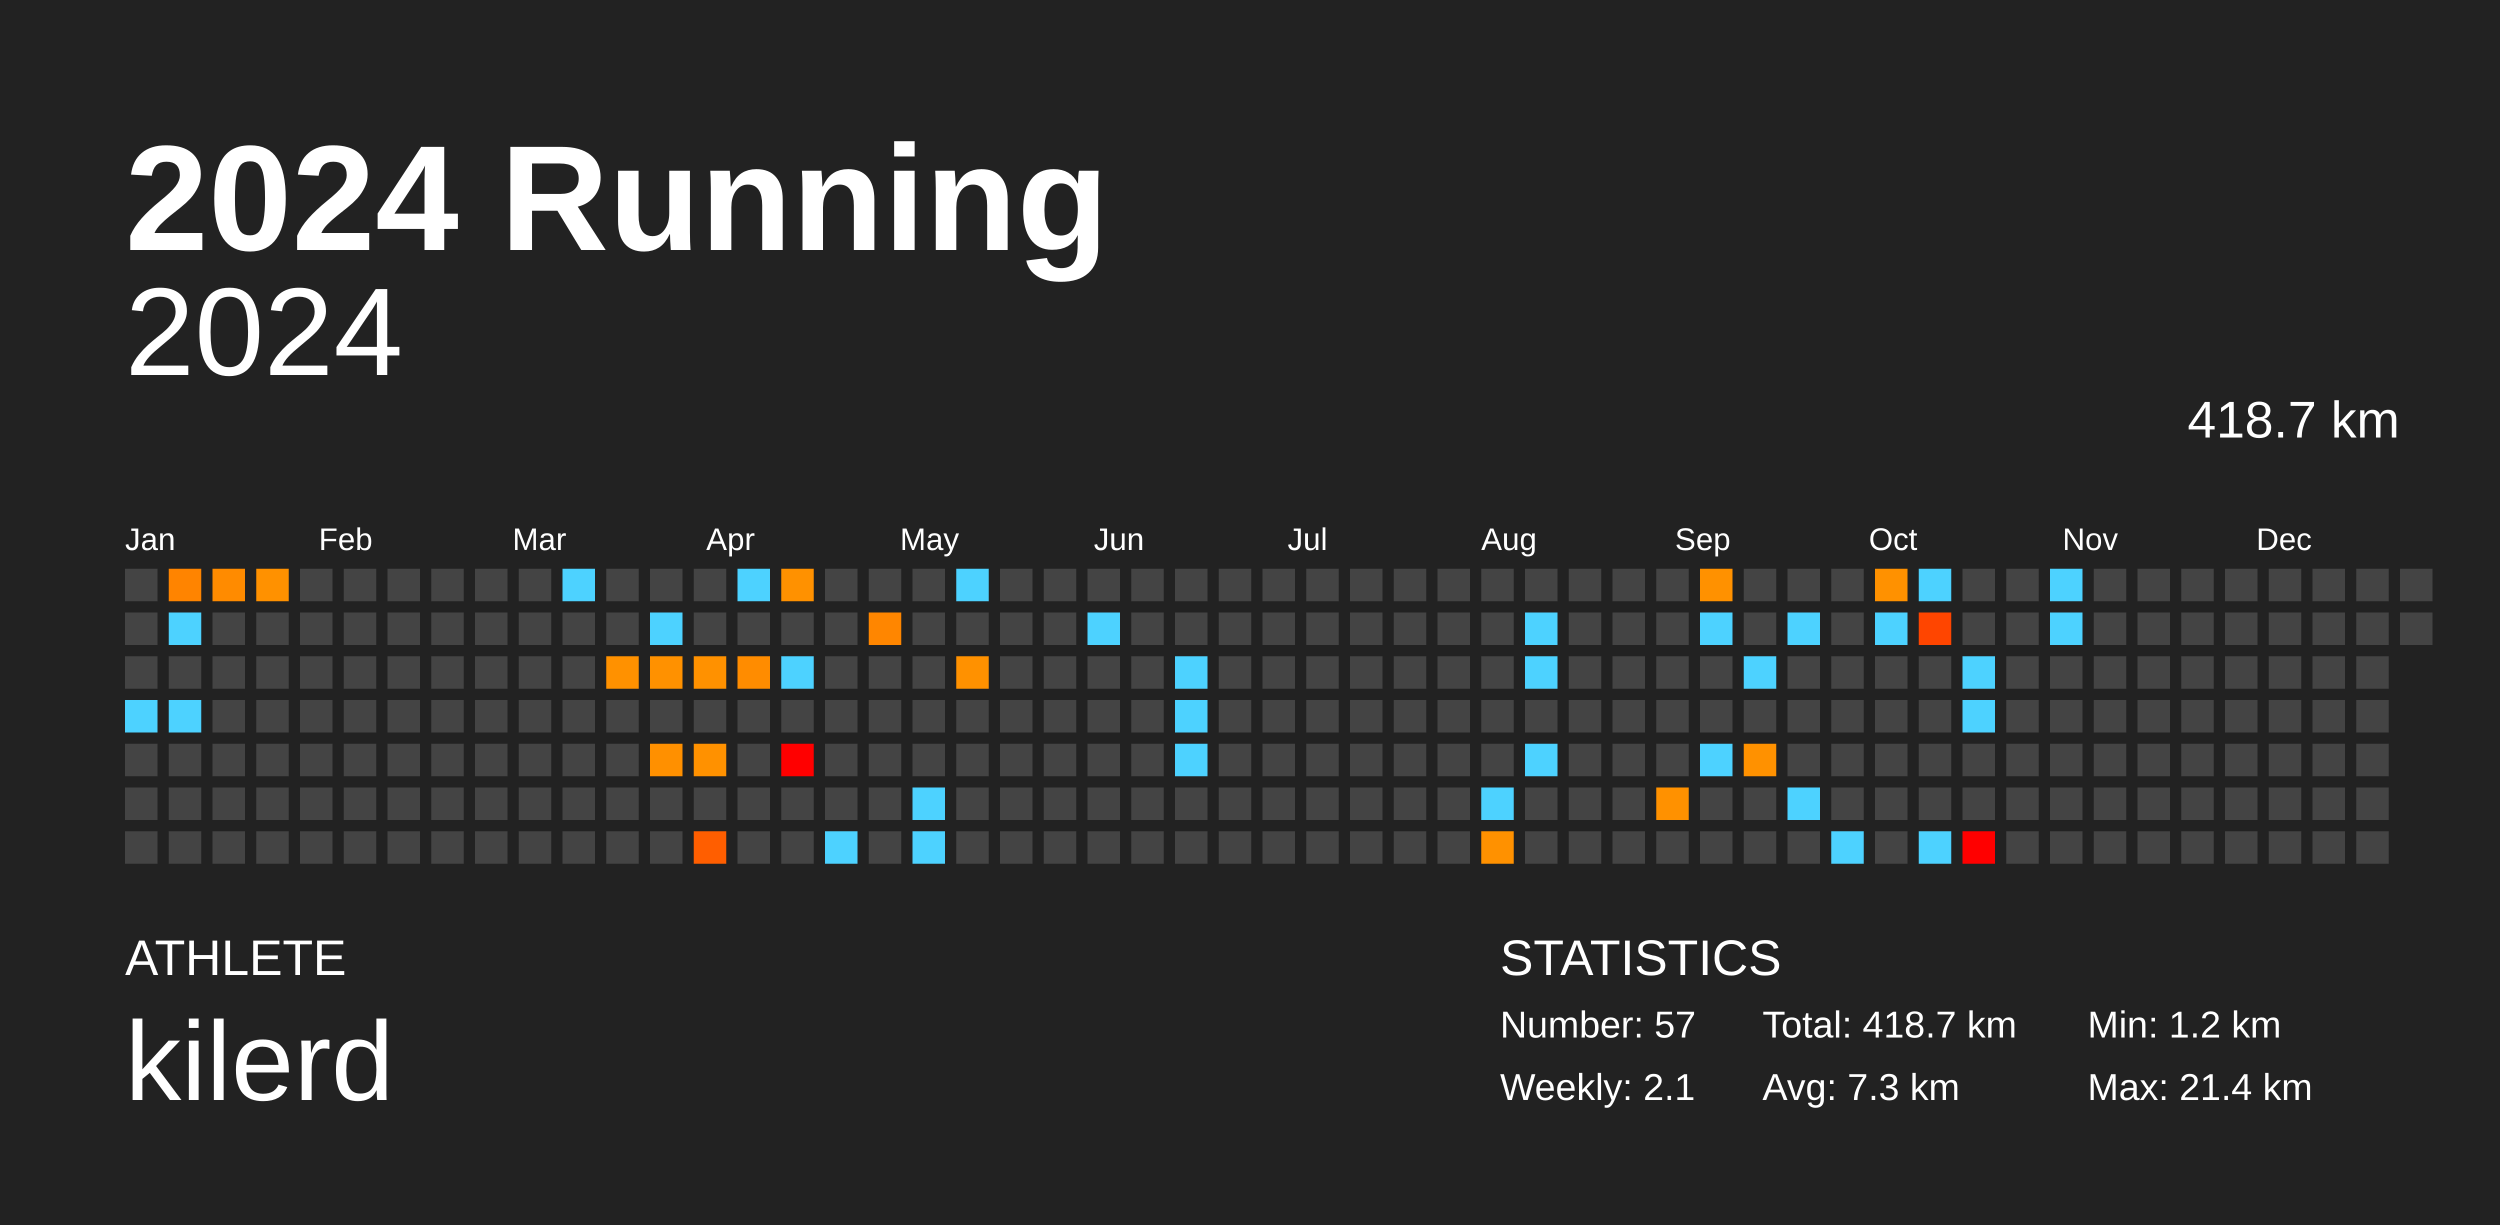
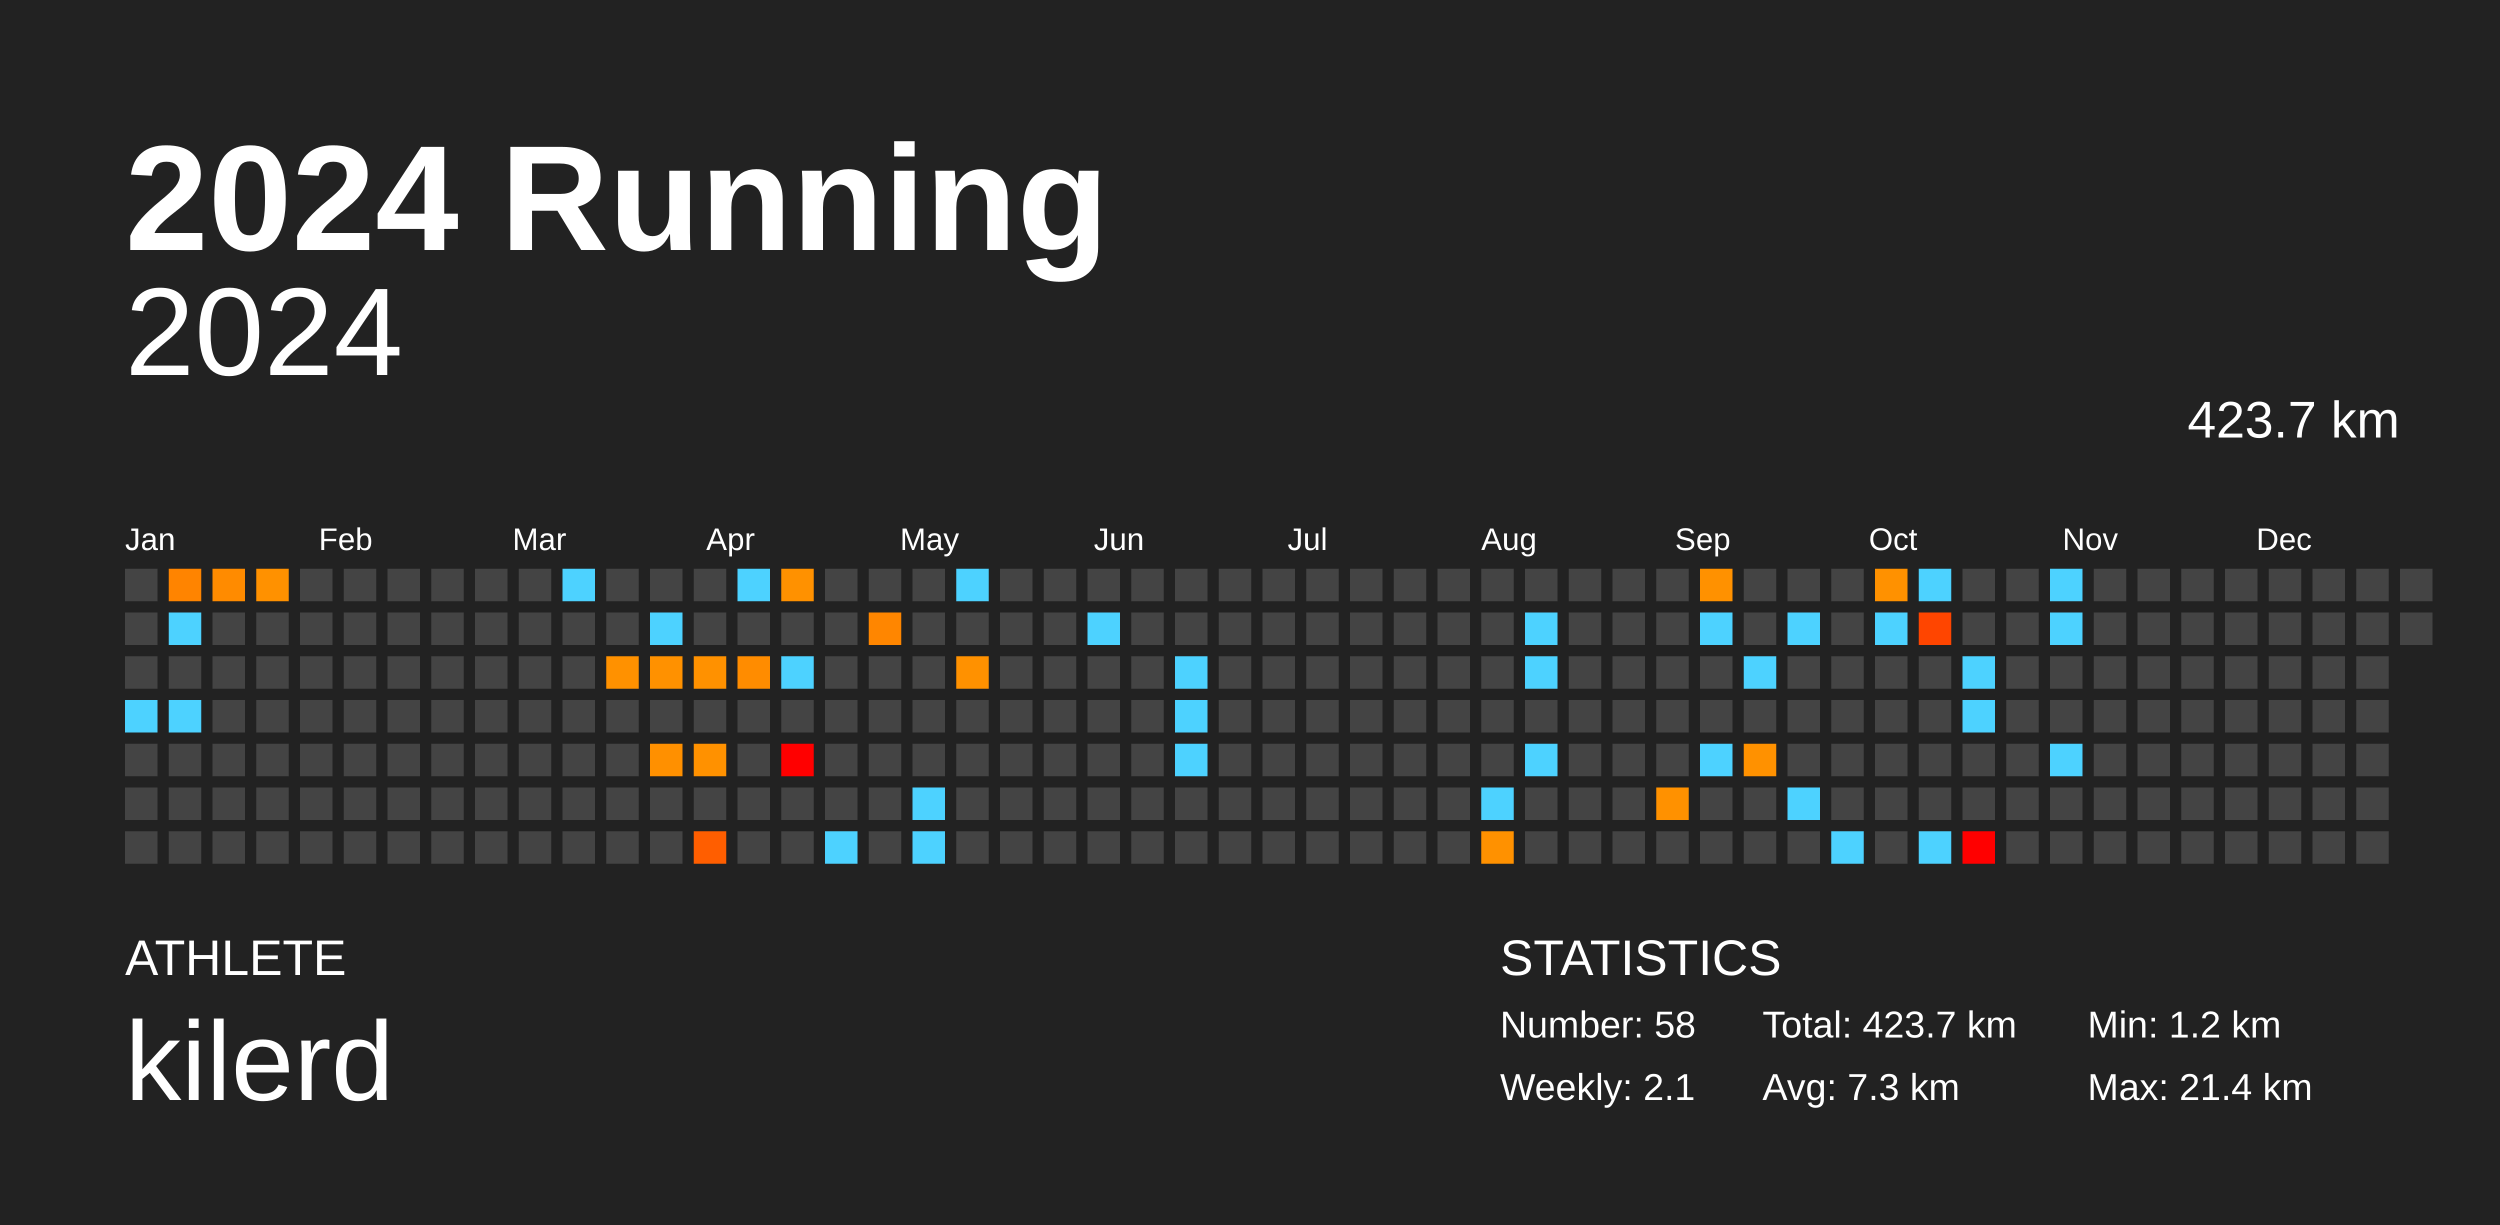
<svg xmlns="http://www.w3.org/2000/svg" baseProfile="full" height="98mm" version="1.1" viewBox="0,0,200,98" width="200mm">
  <defs />
  <rect fill="#222222" height="98" width="200" x="0" y="0" />
  <text fill="#FFFFFF" style="font-size:12px; font-family:Arial; font-weight:bold;" x="10" y="20">2024 Running</text>
  <text fill="#FFFFFF" style="font-size:4px; font-family:Arial" x="10" y="78">ATHLETE</text>
  <text fill="#FFFFFF" style="font-size:9px; font-family:Arial" x="10" y="88">kilerd</text>
  <text fill="#FFFFFF" style="font-size:4px; font-family:Arial" x="120" y="78">STATISTICS</text>
-   <text fill="#FFFFFF" style="font-size:3px; font-family:Arial" x="120" y="83">Number: 57</text>
+   <text fill="#FFFFFF" style="font-size:3px; font-family:Arial" x="120" y="83">Number: 58</text>
  <text fill="#FFFFFF" style="font-size:3px; font-family:Arial" x="120" y="88">Weekly: 2.1</text>
-   <text fill="#FFFFFF" style="font-size:3px; font-family:Arial" x="141" y="83">Total: 418.7 km</text>
+   <text fill="#FFFFFF" style="font-size:3px; font-family:Arial" x="141" y="83">Total: 423.7 km</text>
  <text fill="#FFFFFF" style="font-size:3px; font-family:Arial" x="141" y="88">Avg: 7.3 km</text>
  <text fill="#FFFFFF" style="font-size:3px; font-family:Arial" x="167" y="83">Min: 1.2 km</text>
  <text fill="#FFFFFF" style="font-size:3px; font-family:Arial" x="167" y="88">Max: 21.4 km</text>
  <text alignment-baseline="hanging" fill="#FFFFFF" style="font-size:10.0px; font-family:Arial;" x="10" y="30">2024</text>
-   <text alignment-baseline="hanging" fill="#FFFFFF" style="font-size:4.125px; font-family:Arial;" x="175" y="35">418.7 km</text>
+   <text alignment-baseline="hanging" fill="#FFFFFF" style="font-size:4.125px; font-family:Arial;" x="175" y="35">423.7 km</text>
  <text fill="#FFFFFF" style="font-size:2.5px; font-family:Arial" x="10.0" y="44">Jan</text>
  <text fill="#FFFFFF" style="font-size:2.5px; font-family:Arial" x="25.5" y="44">Feb</text>
  <text fill="#FFFFFF" style="font-size:2.5px; font-family:Arial" x="41.0" y="44">Mar</text>
  <text fill="#FFFFFF" style="font-size:2.5px; font-family:Arial" x="56.5" y="44">Apr</text>
  <text fill="#FFFFFF" style="font-size:2.5px; font-family:Arial" x="72.0" y="44">May</text>
  <text fill="#FFFFFF" style="font-size:2.5px; font-family:Arial" x="87.5" y="44">Jun</text>
  <text fill="#FFFFFF" style="font-size:2.5px; font-family:Arial" x="103.0" y="44">Jul</text>
  <text fill="#FFFFFF" style="font-size:2.5px; font-family:Arial" x="118.5" y="44">Aug</text>
  <text fill="#FFFFFF" style="font-size:2.5px; font-family:Arial" x="134.0" y="44">Sep</text>
  <text fill="#FFFFFF" style="font-size:2.5px; font-family:Arial" x="149.5" y="44">Oct</text>
  <text fill="#FFFFFF" style="font-size:2.5px; font-family:Arial" x="165.0" y="44">Nov</text>
  <text fill="#FFFFFF" style="font-size:2.5px; font-family:Arial" x="180.5" y="44">Dec</text>
  <rect fill="#444444" height="2.6" width="2.6" x="10.0" y="45.5" />
  <rect fill="#444444" height="2.6" width="2.6" x="10.0" y="49.0" />
  <rect fill="#444444" height="2.6" width="2.6" x="10.0" y="52.5" />
  <rect fill="#4dd2ff" height="2.6" width="2.6" x="10.0" y="56.0" />
  <rect fill="#444444" height="2.6" width="2.6" x="10.0" y="59.5" />
  <rect fill="#444444" height="2.6" width="2.6" x="10.0" y="63.0" />
  <rect fill="#444444" height="2.6" width="2.6" x="10.0" y="66.5" />
  <rect fill="#ff8400" height="2.6" width="2.6" x="13.5" y="45.5" />
  <rect fill="#4dd2ff" height="2.6" width="2.6" x="13.5" y="49.0" />
  <rect fill="#444444" height="2.6" width="2.6" x="13.5" y="52.5" />
  <rect fill="#4dd2ff" height="2.6" width="2.6" x="13.5" y="56.0" />
  <rect fill="#444444" height="2.6" width="2.6" x="13.5" y="59.5" />
  <rect fill="#444444" height="2.6" width="2.6" x="13.5" y="63.0" />
  <rect fill="#444444" height="2.6" width="2.6" x="13.5" y="66.5" />
  <rect fill="#ff8b00" height="2.6" width="2.6" x="17.0" y="45.5" />
  <rect fill="#444444" height="2.6" width="2.6" x="17.0" y="49.0" />
  <rect fill="#444444" height="2.6" width="2.6" x="17.0" y="52.5" />
  <rect fill="#444444" height="2.6" width="2.6" x="17.0" y="56.0" />
  <rect fill="#444444" height="2.6" width="2.6" x="17.0" y="59.5" />
  <rect fill="#444444" height="2.6" width="2.6" x="17.0" y="63.0" />
  <rect fill="#444444" height="2.6" width="2.6" x="17.0" y="66.5" />
  <rect fill="#ff9100" height="2.6" width="2.6" x="20.5" y="45.5" />
  <rect fill="#444444" height="2.6" width="2.6" x="20.5" y="49.0" />
  <rect fill="#444444" height="2.6" width="2.6" x="20.5" y="52.5" />
  <rect fill="#444444" height="2.6" width="2.6" x="20.5" y="56.0" />
  <rect fill="#444444" height="2.6" width="2.6" x="20.5" y="59.5" />
  <rect fill="#444444" height="2.6" width="2.6" x="20.5" y="63.0" />
  <rect fill="#444444" height="2.6" width="2.6" x="20.5" y="66.5" />
  <rect fill="#444444" height="2.6" width="2.6" x="24.0" y="45.5" />
  <rect fill="#444444" height="2.6" width="2.6" x="24.0" y="49.0" />
  <rect fill="#444444" height="2.6" width="2.6" x="24.0" y="52.5" />
  <rect fill="#444444" height="2.6" width="2.6" x="24.0" y="56.0" />
  <rect fill="#444444" height="2.6" width="2.6" x="24.0" y="59.5" />
  <rect fill="#444444" height="2.6" width="2.6" x="24.0" y="63.0" />
  <rect fill="#444444" height="2.6" width="2.6" x="24.0" y="66.5" />
  <rect fill="#444444" height="2.6" width="2.6" x="27.5" y="45.5" />
  <rect fill="#444444" height="2.6" width="2.6" x="27.5" y="49.0" />
  <rect fill="#444444" height="2.6" width="2.6" x="27.5" y="52.5" />
  <rect fill="#444444" height="2.6" width="2.6" x="27.5" y="56.0" />
  <rect fill="#444444" height="2.6" width="2.6" x="27.5" y="59.5" />
  <rect fill="#444444" height="2.6" width="2.6" x="27.5" y="63.0" />
  <rect fill="#444444" height="2.6" width="2.6" x="27.5" y="66.5" />
  <rect fill="#444444" height="2.6" width="2.6" x="31.0" y="45.5" />
  <rect fill="#444444" height="2.6" width="2.6" x="31.0" y="49.0" />
  <rect fill="#444444" height="2.6" width="2.6" x="31.0" y="52.5" />
  <rect fill="#444444" height="2.6" width="2.6" x="31.0" y="56.0" />
  <rect fill="#444444" height="2.6" width="2.6" x="31.0" y="59.5" />
  <rect fill="#444444" height="2.6" width="2.6" x="31.0" y="63.0" />
  <rect fill="#444444" height="2.6" width="2.6" x="31.0" y="66.5" />
  <rect fill="#444444" height="2.6" width="2.6" x="34.5" y="45.5" />
  <rect fill="#444444" height="2.6" width="2.6" x="34.5" y="49.0" />
  <rect fill="#444444" height="2.6" width="2.6" x="34.5" y="52.5" />
  <rect fill="#444444" height="2.6" width="2.6" x="34.5" y="56.0" />
  <rect fill="#444444" height="2.6" width="2.6" x="34.5" y="59.5" />
  <rect fill="#444444" height="2.6" width="2.6" x="34.5" y="63.0" />
  <rect fill="#444444" height="2.6" width="2.6" x="34.5" y="66.5" />
  <rect fill="#444444" height="2.6" width="2.6" x="38.0" y="45.5" />
  <rect fill="#444444" height="2.6" width="2.6" x="38.0" y="49.0" />
  <rect fill="#444444" height="2.6" width="2.6" x="38.0" y="52.5" />
  <rect fill="#444444" height="2.6" width="2.6" x="38.0" y="56.0" />
  <rect fill="#444444" height="2.6" width="2.6" x="38.0" y="59.5" />
  <rect fill="#444444" height="2.6" width="2.6" x="38.0" y="63.0" />
  <rect fill="#444444" height="2.6" width="2.6" x="38.0" y="66.5" />
  <rect fill="#444444" height="2.6" width="2.6" x="41.5" y="45.5" />
  <rect fill="#444444" height="2.6" width="2.6" x="41.5" y="49.0" />
  <rect fill="#444444" height="2.6" width="2.6" x="41.5" y="52.5" />
  <rect fill="#444444" height="2.6" width="2.6" x="41.5" y="56.0" />
  <rect fill="#444444" height="2.6" width="2.6" x="41.5" y="59.5" />
  <rect fill="#444444" height="2.6" width="2.6" x="41.5" y="63.0" />
  <rect fill="#444444" height="2.6" width="2.6" x="41.5" y="66.5" />
  <rect fill="#4dd2ff" height="2.6" width="2.6" x="45.0" y="45.5" />
  <rect fill="#444444" height="2.6" width="2.6" x="45.0" y="49.0" />
  <rect fill="#444444" height="2.6" width="2.6" x="45.0" y="52.5" />
  <rect fill="#444444" height="2.6" width="2.6" x="45.0" y="56.0" />
  <rect fill="#444444" height="2.6" width="2.6" x="45.0" y="59.5" />
  <rect fill="#444444" height="2.6" width="2.6" x="45.0" y="63.0" />
  <rect fill="#444444" height="2.6" width="2.6" x="45.0" y="66.5" />
  <rect fill="#444444" height="2.6" width="2.6" x="48.5" y="45.5" />
  <rect fill="#444444" height="2.6" width="2.6" x="48.5" y="49.0" />
  <rect fill="#ff9100" height="2.6" width="2.6" x="48.5" y="52.5" />
  <rect fill="#444444" height="2.6" width="2.6" x="48.5" y="56.0" />
  <rect fill="#444444" height="2.6" width="2.6" x="48.5" y="59.5" />
  <rect fill="#444444" height="2.6" width="2.6" x="48.5" y="63.0" />
  <rect fill="#444444" height="2.6" width="2.6" x="48.5" y="66.5" />
  <rect fill="#444444" height="2.6" width="2.6" x="52.0" y="45.5" />
  <rect fill="#4dd2ff" height="2.6" width="2.6" x="52.0" y="49.0" />
  <rect fill="#ff9100" height="2.6" width="2.6" x="52.0" y="52.5" />
  <rect fill="#444444" height="2.6" width="2.6" x="52.0" y="56.0" />
  <rect fill="#ff9000" height="2.6" width="2.6" x="52.0" y="59.5" />
  <rect fill="#444444" height="2.6" width="2.6" x="52.0" y="63.0" />
  <rect fill="#444444" height="2.6" width="2.6" x="52.0" y="66.5" />
  <rect fill="#444444" height="2.6" width="2.6" x="55.5" y="45.5" />
  <rect fill="#444444" height="2.6" width="2.6" x="55.5" y="49.0" />
  <rect fill="#ff9100" height="2.6" width="2.6" x="55.5" y="52.5" />
  <rect fill="#444444" height="2.6" width="2.6" x="55.5" y="56.0" />
  <rect fill="#ff9100" height="2.6" width="2.6" x="55.5" y="59.5" />
  <rect fill="#444444" height="2.6" width="2.6" x="55.5" y="63.0" />
  <rect fill="#ff5e00" height="2.6" width="2.6" x="55.5" y="66.5" />
  <rect fill="#4dd2ff" height="2.6" width="2.6" x="59.0" y="45.5" />
  <rect fill="#444444" height="2.6" width="2.6" x="59.0" y="49.0" />
  <rect fill="#ff8c00" height="2.6" width="2.6" x="59.0" y="52.5" />
  <rect fill="#444444" height="2.6" width="2.6" x="59.0" y="56.0" />
  <rect fill="#444444" height="2.6" width="2.6" x="59.0" y="59.5" />
  <rect fill="#444444" height="2.6" width="2.6" x="59.0" y="63.0" />
  <rect fill="#444444" height="2.6" width="2.6" x="59.0" y="66.5" />
  <rect fill="#ff9100" height="2.6" width="2.6" x="62.5" y="45.5" />
  <rect fill="#444444" height="2.6" width="2.6" x="62.5" y="49.0" />
  <rect fill="#4dd2ff" height="2.6" width="2.6" x="62.5" y="52.5" />
  <rect fill="#444444" height="2.6" width="2.6" x="62.5" y="56.0" />
  <rect fill="red" height="2.6" width="2.6" x="62.5" y="59.5" />
  <rect fill="#444444" height="2.6" width="2.6" x="62.5" y="63.0" />
  <rect fill="#444444" height="2.6" width="2.6" x="62.5" y="66.5" />
  <rect fill="#444444" height="2.6" width="2.6" x="66.0" y="45.5" />
  <rect fill="#444444" height="2.6" width="2.6" x="66.0" y="49.0" />
  <rect fill="#444444" height="2.6" width="2.6" x="66.0" y="52.5" />
  <rect fill="#444444" height="2.6" width="2.6" x="66.0" y="56.0" />
  <rect fill="#444444" height="2.6" width="2.6" x="66.0" y="59.5" />
  <rect fill="#444444" height="2.6" width="2.6" x="66.0" y="63.0" />
  <rect fill="#4dd2ff" height="2.6" width="2.6" x="66.0" y="66.5" />
  <rect fill="#444444" height="2.6" width="2.6" x="69.5" y="45.5" />
  <rect fill="#ff8600" height="2.6" width="2.6" x="69.5" y="49.0" />
  <rect fill="#444444" height="2.6" width="2.6" x="69.5" y="52.5" />
  <rect fill="#444444" height="2.6" width="2.6" x="69.5" y="56.0" />
  <rect fill="#444444" height="2.6" width="2.6" x="69.5" y="59.5" />
  <rect fill="#444444" height="2.6" width="2.6" x="69.5" y="63.0" />
  <rect fill="#444444" height="2.6" width="2.6" x="69.5" y="66.5" />
  <rect fill="#444444" height="2.6" width="2.6" x="73.0" y="45.5" />
  <rect fill="#444444" height="2.6" width="2.6" x="73.0" y="49.0" />
  <rect fill="#444444" height="2.6" width="2.6" x="73.0" y="52.5" />
  <rect fill="#444444" height="2.6" width="2.6" x="73.0" y="56.0" />
  <rect fill="#444444" height="2.6" width="2.6" x="73.0" y="59.5" />
  <rect fill="#4dd2ff" height="2.6" width="2.6" x="73.0" y="63.0" />
  <rect fill="#4dd2ff" height="2.6" width="2.6" x="73.0" y="66.5" />
  <rect fill="#4dd2ff" height="2.6" width="2.6" x="76.5" y="45.5" />
  <rect fill="#444444" height="2.6" width="2.6" x="76.5" y="49.0" />
  <rect fill="#ff9100" height="2.6" width="2.6" x="76.5" y="52.5" />
  <rect fill="#444444" height="2.6" width="2.6" x="76.5" y="56.0" />
  <rect fill="#444444" height="2.6" width="2.6" x="76.5" y="59.5" />
  <rect fill="#444444" height="2.6" width="2.6" x="76.5" y="63.0" />
  <rect fill="#444444" height="2.6" width="2.6" x="76.5" y="66.5" />
  <rect fill="#444444" height="2.6" width="2.6" x="80.0" y="45.5" />
  <rect fill="#444444" height="2.6" width="2.6" x="80.0" y="49.0" />
  <rect fill="#444444" height="2.6" width="2.6" x="80.0" y="52.5" />
  <rect fill="#444444" height="2.6" width="2.6" x="80.0" y="56.0" />
  <rect fill="#444444" height="2.6" width="2.6" x="80.0" y="59.5" />
  <rect fill="#444444" height="2.6" width="2.6" x="80.0" y="63.0" />
  <rect fill="#444444" height="2.6" width="2.6" x="80.0" y="66.5" />
  <rect fill="#444444" height="2.6" width="2.6" x="83.5" y="45.5" />
  <rect fill="#444444" height="2.6" width="2.6" x="83.5" y="49.0" />
  <rect fill="#444444" height="2.6" width="2.6" x="83.5" y="52.5" />
  <rect fill="#444444" height="2.6" width="2.6" x="83.5" y="56.0" />
  <rect fill="#444444" height="2.6" width="2.6" x="83.5" y="59.5" />
  <rect fill="#444444" height="2.6" width="2.6" x="83.5" y="63.0" />
  <rect fill="#444444" height="2.6" width="2.6" x="83.5" y="66.5" />
  <rect fill="#444444" height="2.6" width="2.6" x="87.0" y="45.5" />
  <rect fill="#4dd2ff" height="2.6" width="2.6" x="87.0" y="49.0" />
  <rect fill="#444444" height="2.6" width="2.6" x="87.0" y="52.5" />
  <rect fill="#444444" height="2.6" width="2.6" x="87.0" y="56.0" />
  <rect fill="#444444" height="2.6" width="2.6" x="87.0" y="59.5" />
  <rect fill="#444444" height="2.6" width="2.6" x="87.0" y="63.0" />
  <rect fill="#444444" height="2.6" width="2.6" x="87.0" y="66.5" />
  <rect fill="#444444" height="2.6" width="2.6" x="90.5" y="45.5" />
  <rect fill="#444444" height="2.6" width="2.6" x="90.5" y="49.0" />
  <rect fill="#444444" height="2.6" width="2.6" x="90.5" y="52.5" />
  <rect fill="#444444" height="2.6" width="2.6" x="90.5" y="56.0" />
  <rect fill="#444444" height="2.6" width="2.6" x="90.5" y="59.5" />
  <rect fill="#444444" height="2.6" width="2.6" x="90.5" y="63.0" />
  <rect fill="#444444" height="2.6" width="2.6" x="90.5" y="66.5" />
  <rect fill="#444444" height="2.6" width="2.6" x="94.0" y="45.5" />
  <rect fill="#444444" height="2.6" width="2.6" x="94.0" y="49.0" />
  <rect fill="#4dd2ff" height="2.6" width="2.6" x="94.0" y="52.5" />
  <rect fill="#4dd2ff" height="2.6" width="2.6" x="94.0" y="56.0" />
  <rect fill="#4dd2ff" height="2.6" width="2.6" x="94.0" y="59.5" />
  <rect fill="#444444" height="2.6" width="2.6" x="94.0" y="63.0" />
  <rect fill="#444444" height="2.6" width="2.6" x="94.0" y="66.5" />
  <rect fill="#444444" height="2.6" width="2.6" x="97.5" y="45.5" />
  <rect fill="#444444" height="2.6" width="2.6" x="97.5" y="49.0" />
  <rect fill="#444444" height="2.6" width="2.6" x="97.5" y="52.5" />
  <rect fill="#444444" height="2.6" width="2.6" x="97.5" y="56.0" />
  <rect fill="#444444" height="2.6" width="2.6" x="97.5" y="59.5" />
  <rect fill="#444444" height="2.6" width="2.6" x="97.5" y="63.0" />
  <rect fill="#444444" height="2.6" width="2.6" x="97.5" y="66.5" />
  <rect fill="#444444" height="2.6" width="2.6" x="101.0" y="45.5" />
  <rect fill="#444444" height="2.6" width="2.6" x="101.0" y="49.0" />
  <rect fill="#444444" height="2.6" width="2.6" x="101.0" y="52.5" />
  <rect fill="#444444" height="2.6" width="2.6" x="101.0" y="56.0" />
  <rect fill="#444444" height="2.6" width="2.6" x="101.0" y="59.5" />
  <rect fill="#444444" height="2.6" width="2.6" x="101.0" y="63.0" />
  <rect fill="#444444" height="2.6" width="2.6" x="101.0" y="66.5" />
  <rect fill="#444444" height="2.6" width="2.6" x="104.5" y="45.5" />
  <rect fill="#444444" height="2.6" width="2.6" x="104.5" y="49.0" />
  <rect fill="#444444" height="2.6" width="2.6" x="104.5" y="52.5" />
  <rect fill="#444444" height="2.6" width="2.6" x="104.5" y="56.0" />
  <rect fill="#444444" height="2.6" width="2.6" x="104.5" y="59.5" />
  <rect fill="#444444" height="2.6" width="2.6" x="104.5" y="63.0" />
  <rect fill="#444444" height="2.6" width="2.6" x="104.5" y="66.5" />
  <rect fill="#444444" height="2.6" width="2.6" x="108.0" y="45.5" />
  <rect fill="#444444" height="2.6" width="2.6" x="108.0" y="49.0" />
  <rect fill="#444444" height="2.6" width="2.6" x="108.0" y="52.5" />
  <rect fill="#444444" height="2.6" width="2.6" x="108.0" y="56.0" />
  <rect fill="#444444" height="2.6" width="2.6" x="108.0" y="59.5" />
  <rect fill="#444444" height="2.6" width="2.6" x="108.0" y="63.0" />
  <rect fill="#444444" height="2.6" width="2.6" x="108.0" y="66.5" />
  <rect fill="#444444" height="2.6" width="2.6" x="111.5" y="45.5" />
  <rect fill="#444444" height="2.6" width="2.6" x="111.5" y="49.0" />
  <rect fill="#444444" height="2.6" width="2.6" x="111.5" y="52.5" />
  <rect fill="#444444" height="2.6" width="2.6" x="111.5" y="56.0" />
  <rect fill="#444444" height="2.6" width="2.6" x="111.5" y="59.5" />
  <rect fill="#444444" height="2.6" width="2.6" x="111.5" y="63.0" />
  <rect fill="#444444" height="2.6" width="2.6" x="111.5" y="66.5" />
  <rect fill="#444444" height="2.6" width="2.6" x="115.0" y="45.5" />
  <rect fill="#444444" height="2.6" width="2.6" x="115.0" y="49.0" />
  <rect fill="#444444" height="2.6" width="2.6" x="115.0" y="52.5" />
  <rect fill="#444444" height="2.6" width="2.6" x="115.0" y="56.0" />
  <rect fill="#444444" height="2.6" width="2.6" x="115.0" y="59.5" />
  <rect fill="#444444" height="2.6" width="2.6" x="115.0" y="63.0" />
  <rect fill="#444444" height="2.6" width="2.6" x="115.0" y="66.5" />
  <rect fill="#444444" height="2.6" width="2.6" x="118.5" y="45.5" />
  <rect fill="#444444" height="2.6" width="2.6" x="118.5" y="49.0" />
  <rect fill="#444444" height="2.6" width="2.6" x="118.5" y="52.5" />
  <rect fill="#444444" height="2.6" width="2.6" x="118.5" y="56.0" />
  <rect fill="#444444" height="2.6" width="2.6" x="118.5" y="59.5" />
  <rect fill="#4dd2ff" height="2.6" width="2.6" x="118.5" y="63.0" />
  <rect fill="#ff9100" height="2.6" width="2.6" x="118.5" y="66.5" />
  <rect fill="#444444" height="2.6" width="2.6" x="122.0" y="45.5" />
  <rect fill="#4dd2ff" height="2.6" width="2.6" x="122.0" y="49.0" />
  <rect fill="#4dd2ff" height="2.6" width="2.6" x="122.0" y="52.5" />
  <rect fill="#444444" height="2.6" width="2.6" x="122.0" y="56.0" />
  <rect fill="#4dd2ff" height="2.6" width="2.6" x="122.0" y="59.5" />
  <rect fill="#444444" height="2.6" width="2.6" x="122.0" y="63.0" />
  <rect fill="#444444" height="2.6" width="2.6" x="122.0" y="66.5" />
  <rect fill="#444444" height="2.6" width="2.6" x="125.5" y="45.5" />
  <rect fill="#444444" height="2.6" width="2.6" x="125.5" y="49.0" />
  <rect fill="#444444" height="2.6" width="2.6" x="125.5" y="52.5" />
  <rect fill="#444444" height="2.6" width="2.6" x="125.5" y="56.0" />
  <rect fill="#444444" height="2.6" width="2.6" x="125.5" y="59.5" />
  <rect fill="#444444" height="2.6" width="2.6" x="125.5" y="63.0" />
  <rect fill="#444444" height="2.6" width="2.6" x="125.5" y="66.5" />
  <rect fill="#444444" height="2.6" width="2.6" x="129.0" y="45.5" />
  <rect fill="#444444" height="2.6" width="2.6" x="129.0" y="49.0" />
  <rect fill="#444444" height="2.6" width="2.6" x="129.0" y="52.5" />
  <rect fill="#444444" height="2.6" width="2.6" x="129.0" y="56.0" />
  <rect fill="#444444" height="2.6" width="2.6" x="129.0" y="59.5" />
  <rect fill="#444444" height="2.6" width="2.6" x="129.0" y="63.0" />
  <rect fill="#444444" height="2.6" width="2.6" x="129.0" y="66.5" />
  <rect fill="#444444" height="2.6" width="2.6" x="132.5" y="45.5" />
  <rect fill="#444444" height="2.6" width="2.6" x="132.5" y="49.0" />
  <rect fill="#444444" height="2.6" width="2.6" x="132.5" y="52.5" />
  <rect fill="#444444" height="2.6" width="2.6" x="132.5" y="56.0" />
  <rect fill="#444444" height="2.6" width="2.6" x="132.5" y="59.5" />
  <rect fill="#ff9100" height="2.6" width="2.6" x="132.5" y="63.0" />
  <rect fill="#444444" height="2.6" width="2.6" x="132.5" y="66.5" />
  <rect fill="#ff9100" height="2.6" width="2.6" x="136.0" y="45.5" />
  <rect fill="#4dd2ff" height="2.6" width="2.6" x="136.0" y="49.0" />
  <rect fill="#444444" height="2.6" width="2.6" x="136.0" y="52.5" />
  <rect fill="#444444" height="2.6" width="2.6" x="136.0" y="56.0" />
  <rect fill="#4dd2ff" height="2.6" width="2.6" x="136.0" y="59.5" />
  <rect fill="#444444" height="2.6" width="2.6" x="136.0" y="63.0" />
  <rect fill="#444444" height="2.6" width="2.6" x="136.0" y="66.5" />
  <rect fill="#444444" height="2.6" width="2.6" x="139.5" y="45.5" />
  <rect fill="#444444" height="2.6" width="2.6" x="139.5" y="49.0" />
  <rect fill="#4dd2ff" height="2.6" width="2.6" x="139.5" y="52.5" />
  <rect fill="#444444" height="2.6" width="2.6" x="139.5" y="56.0" />
  <rect fill="#ff9100" height="2.6" width="2.6" x="139.5" y="59.5" />
  <rect fill="#444444" height="2.6" width="2.6" x="139.5" y="63.0" />
  <rect fill="#444444" height="2.6" width="2.6" x="139.5" y="66.5" />
  <rect fill="#444444" height="2.6" width="2.6" x="143.0" y="45.5" />
  <rect fill="#4dd2ff" height="2.6" width="2.6" x="143.0" y="49.0" />
  <rect fill="#444444" height="2.6" width="2.6" x="143.0" y="52.5" />
  <rect fill="#444444" height="2.6" width="2.6" x="143.0" y="56.0" />
  <rect fill="#444444" height="2.6" width="2.6" x="143.0" y="59.5" />
  <rect fill="#4dd2ff" height="2.6" width="2.6" x="143.0" y="63.0" />
  <rect fill="#444444" height="2.6" width="2.6" x="143.0" y="66.5" />
  <rect fill="#444444" height="2.6" width="2.6" x="146.5" y="45.5" />
  <rect fill="#444444" height="2.6" width="2.6" x="146.5" y="49.0" />
  <rect fill="#444444" height="2.6" width="2.6" x="146.5" y="52.5" />
  <rect fill="#444444" height="2.6" width="2.6" x="146.5" y="56.0" />
  <rect fill="#444444" height="2.6" width="2.6" x="146.5" y="59.5" />
  <rect fill="#444444" height="2.6" width="2.6" x="146.5" y="63.0" />
  <rect fill="#4dd2ff" height="2.6" width="2.6" x="146.5" y="66.5" />
  <rect fill="#ff9100" height="2.6" width="2.6" x="150.0" y="45.5" />
  <rect fill="#4dd2ff" height="2.6" width="2.6" x="150.0" y="49.0" />
  <rect fill="#444444" height="2.6" width="2.6" x="150.0" y="52.5" />
  <rect fill="#444444" height="2.6" width="2.6" x="150.0" y="56.0" />
  <rect fill="#444444" height="2.6" width="2.6" x="150.0" y="59.5" />
  <rect fill="#444444" height="2.6" width="2.6" x="150.0" y="63.0" />
  <rect fill="#444444" height="2.6" width="2.6" x="150.0" y="66.5" />
  <rect fill="#4dd2ff" height="2.6" width="2.6" x="153.5" y="45.5" />
  <rect fill="#ff4500" height="2.6" width="2.6" x="153.5" y="49.0" />
  <rect fill="#444444" height="2.6" width="2.6" x="153.5" y="52.5" />
  <rect fill="#444444" height="2.6" width="2.6" x="153.5" y="56.0" />
  <rect fill="#444444" height="2.6" width="2.6" x="153.5" y="59.5" />
  <rect fill="#444444" height="2.6" width="2.6" x="153.5" y="63.0" />
  <rect fill="#4dd2ff" height="2.6" width="2.6" x="153.5" y="66.5" />
  <rect fill="#444444" height="2.6" width="2.6" x="157.0" y="45.5" />
  <rect fill="#444444" height="2.6" width="2.6" x="157.0" y="49.0" />
  <rect fill="#4dd2ff" height="2.6" width="2.6" x="157.0" y="52.5" />
  <rect fill="#4dd2ff" height="2.6" width="2.6" x="157.0" y="56.0" />
  <rect fill="#444444" height="2.6" width="2.6" x="157.0" y="59.5" />
  <rect fill="#444444" height="2.6" width="2.6" x="157.0" y="63.0" />
  <rect fill="red" height="2.6" width="2.6" x="157.0" y="66.5" />
  <rect fill="#444444" height="2.6" width="2.6" x="160.5" y="45.5" />
  <rect fill="#444444" height="2.6" width="2.6" x="160.5" y="49.0" />
  <rect fill="#444444" height="2.6" width="2.6" x="160.5" y="52.5" />
  <rect fill="#444444" height="2.6" width="2.6" x="160.5" y="56.0" />
  <rect fill="#444444" height="2.6" width="2.6" x="160.5" y="59.5" />
  <rect fill="#444444" height="2.6" width="2.6" x="160.5" y="63.0" />
  <rect fill="#444444" height="2.6" width="2.6" x="160.5" y="66.5" />
  <rect fill="#4dd2ff" height="2.6" width="2.6" x="164.0" y="45.5" />
  <rect fill="#4dd2ff" height="2.6" width="2.6" x="164.0" y="49.0" />
  <rect fill="#444444" height="2.6" width="2.6" x="164.0" y="52.5" />
  <rect fill="#444444" height="2.6" width="2.6" x="164.0" y="56.0" />
-   <rect fill="#444444" height="2.6" width="2.6" x="164.0" y="59.5" />
+   <rect fill="#4dd2ff" height="2.6" width="2.6" x="164.0" y="59.5" />
  <rect fill="#444444" height="2.6" width="2.6" x="164.0" y="63.0" />
  <rect fill="#444444" height="2.6" width="2.6" x="164.0" y="66.5" />
  <rect fill="#444444" height="2.6" width="2.6" x="167.5" y="45.5" />
  <rect fill="#444444" height="2.6" width="2.6" x="167.5" y="49.0" />
  <rect fill="#444444" height="2.6" width="2.6" x="167.5" y="52.5" />
  <rect fill="#444444" height="2.6" width="2.6" x="167.5" y="56.0" />
  <rect fill="#444444" height="2.6" width="2.6" x="167.5" y="59.5" />
  <rect fill="#444444" height="2.6" width="2.6" x="167.5" y="63.0" />
  <rect fill="#444444" height="2.6" width="2.6" x="167.5" y="66.5" />
  <rect fill="#444444" height="2.6" width="2.6" x="171.0" y="45.5" />
  <rect fill="#444444" height="2.6" width="2.6" x="171.0" y="49.0" />
  <rect fill="#444444" height="2.6" width="2.6" x="171.0" y="52.5" />
  <rect fill="#444444" height="2.6" width="2.6" x="171.0" y="56.0" />
  <rect fill="#444444" height="2.6" width="2.6" x="171.0" y="59.5" />
  <rect fill="#444444" height="2.6" width="2.6" x="171.0" y="63.0" />
  <rect fill="#444444" height="2.6" width="2.6" x="171.0" y="66.5" />
  <rect fill="#444444" height="2.6" width="2.6" x="174.5" y="45.5" />
  <rect fill="#444444" height="2.6" width="2.6" x="174.5" y="49.0" />
  <rect fill="#444444" height="2.6" width="2.6" x="174.5" y="52.5" />
  <rect fill="#444444" height="2.6" width="2.6" x="174.5" y="56.0" />
  <rect fill="#444444" height="2.6" width="2.6" x="174.5" y="59.5" />
  <rect fill="#444444" height="2.6" width="2.6" x="174.5" y="63.0" />
  <rect fill="#444444" height="2.6" width="2.6" x="174.5" y="66.5" />
  <rect fill="#444444" height="2.6" width="2.6" x="178.0" y="45.5" />
  <rect fill="#444444" height="2.6" width="2.6" x="178.0" y="49.0" />
  <rect fill="#444444" height="2.6" width="2.6" x="178.0" y="52.5" />
  <rect fill="#444444" height="2.6" width="2.6" x="178.0" y="56.0" />
  <rect fill="#444444" height="2.6" width="2.6" x="178.0" y="59.5" />
  <rect fill="#444444" height="2.6" width="2.6" x="178.0" y="63.0" />
  <rect fill="#444444" height="2.6" width="2.6" x="178.0" y="66.5" />
  <rect fill="#444444" height="2.6" width="2.6" x="181.5" y="45.5" />
  <rect fill="#444444" height="2.6" width="2.6" x="181.5" y="49.0" />
  <rect fill="#444444" height="2.6" width="2.6" x="181.5" y="52.5" />
  <rect fill="#444444" height="2.6" width="2.6" x="181.5" y="56.0" />
  <rect fill="#444444" height="2.6" width="2.6" x="181.5" y="59.5" />
  <rect fill="#444444" height="2.6" width="2.6" x="181.5" y="63.0" />
  <rect fill="#444444" height="2.6" width="2.6" x="181.5" y="66.5" />
  <rect fill="#444444" height="2.6" width="2.6" x="185.0" y="45.5" />
  <rect fill="#444444" height="2.6" width="2.6" x="185.0" y="49.0" />
  <rect fill="#444444" height="2.6" width="2.6" x="185.0" y="52.5" />
  <rect fill="#444444" height="2.6" width="2.6" x="185.0" y="56.0" />
  <rect fill="#444444" height="2.6" width="2.6" x="185.0" y="59.5" />
  <rect fill="#444444" height="2.6" width="2.6" x="185.0" y="63.0" />
  <rect fill="#444444" height="2.6" width="2.6" x="185.0" y="66.5" />
  <rect fill="#444444" height="2.6" width="2.6" x="188.5" y="45.5" />
  <rect fill="#444444" height="2.6" width="2.6" x="188.5" y="49.0" />
  <rect fill="#444444" height="2.6" width="2.6" x="188.5" y="52.5" />
  <rect fill="#444444" height="2.6" width="2.6" x="188.5" y="56.0" />
  <rect fill="#444444" height="2.6" width="2.6" x="188.5" y="59.5" />
  <rect fill="#444444" height="2.6" width="2.6" x="188.5" y="63.0" />
  <rect fill="#444444" height="2.6" width="2.6" x="188.5" y="66.5" />
  <rect fill="#444444" height="2.6" width="2.6" x="192.0" y="45.5" />
  <rect fill="#444444" height="2.6" width="2.6" x="192.0" y="49.0" />
</svg>
